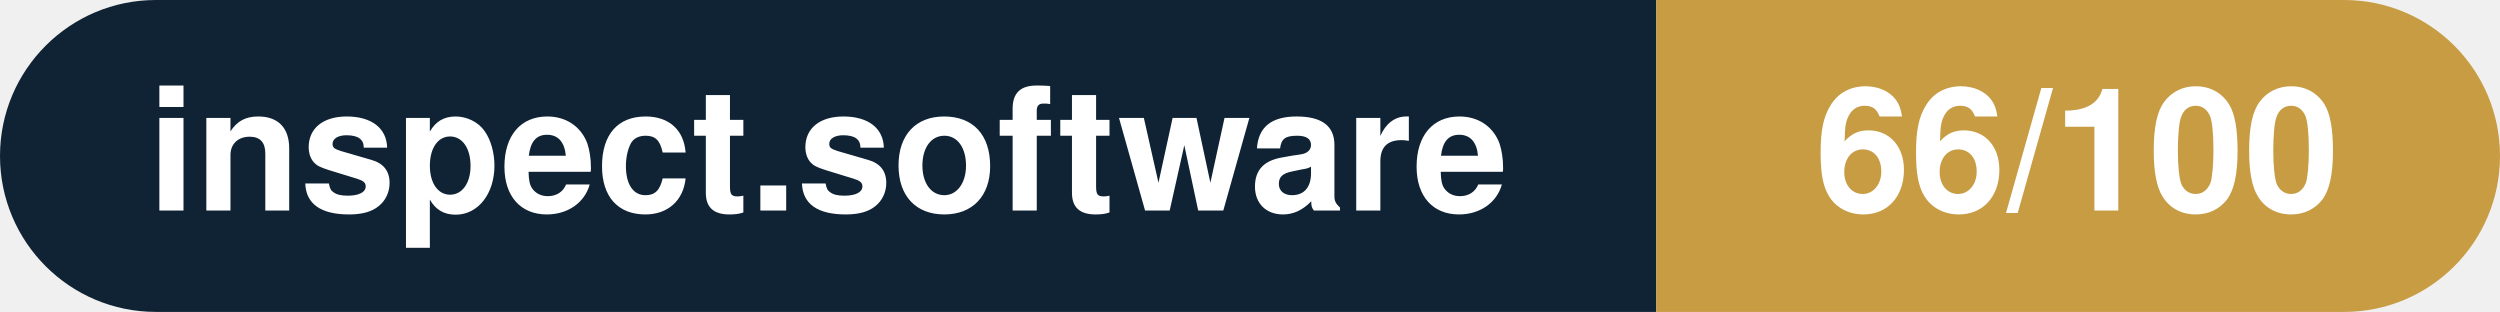
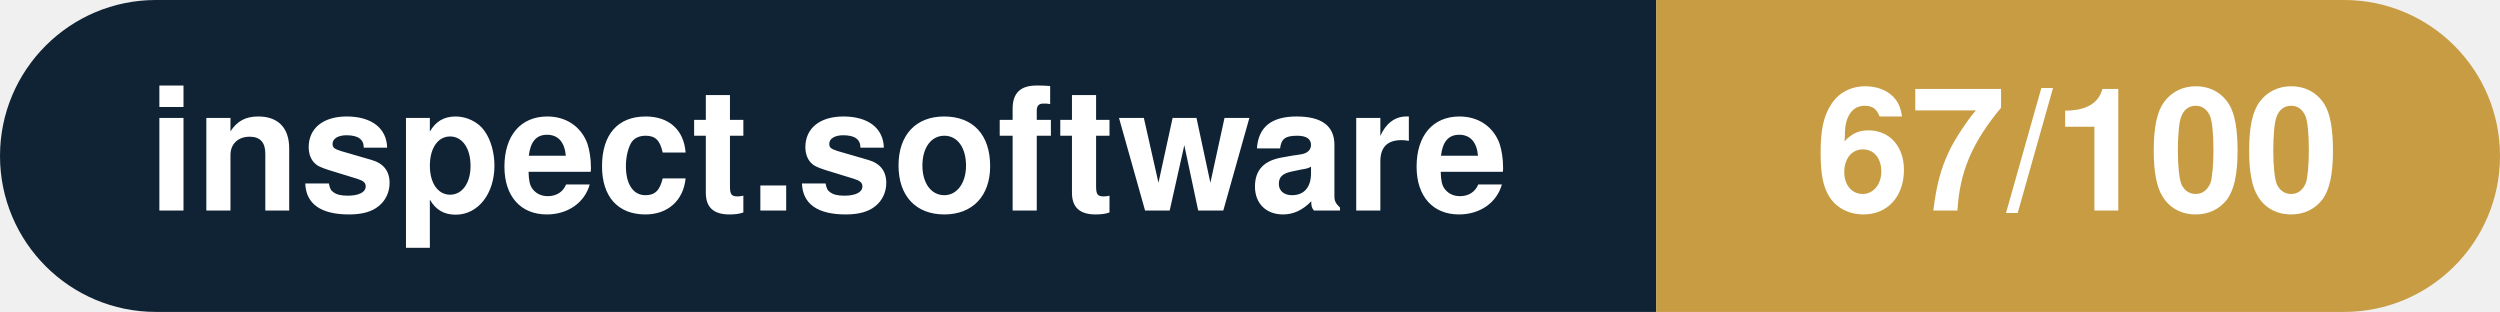
- <svg xmlns="http://www.w3.org/2000/svg" width="160.3" height="20" viewBox="0 0 160.3 20" role="img" aria-label="inspect.software: 66/100">
+ <svg xmlns="http://www.w3.org/2000/svg" width="160.3" height="20" viewBox="0 0 160.3 20" role="img" aria-label="inspect.software: 67/100">
  <clipPath id="rnd">
    <rect width="160.3" height="20" rx="10.0" fill="#fff" />
  </clipPath>
  <g clip-path="url(#rnd)">
    <rect width="106.2" height="20" fill="#0f2335" />
    <rect x="106.2" width="54.1" height="20" fill="#c79c43" />
  </g>
  <g fill="#fff" text-anchor="middle" font-family="Helvetica Neue,Helvetica,Arial,sans-serif" font-size="11">
    <text x="53.1" y="13.5" font-weight="600">inspect.software</text>
-     <text x="133.2" y="13.5" font-weight="700">66/100</text>
+     <text x="133.2" y="13.5" font-weight="700">67/100</text>
  </g>
</svg>
